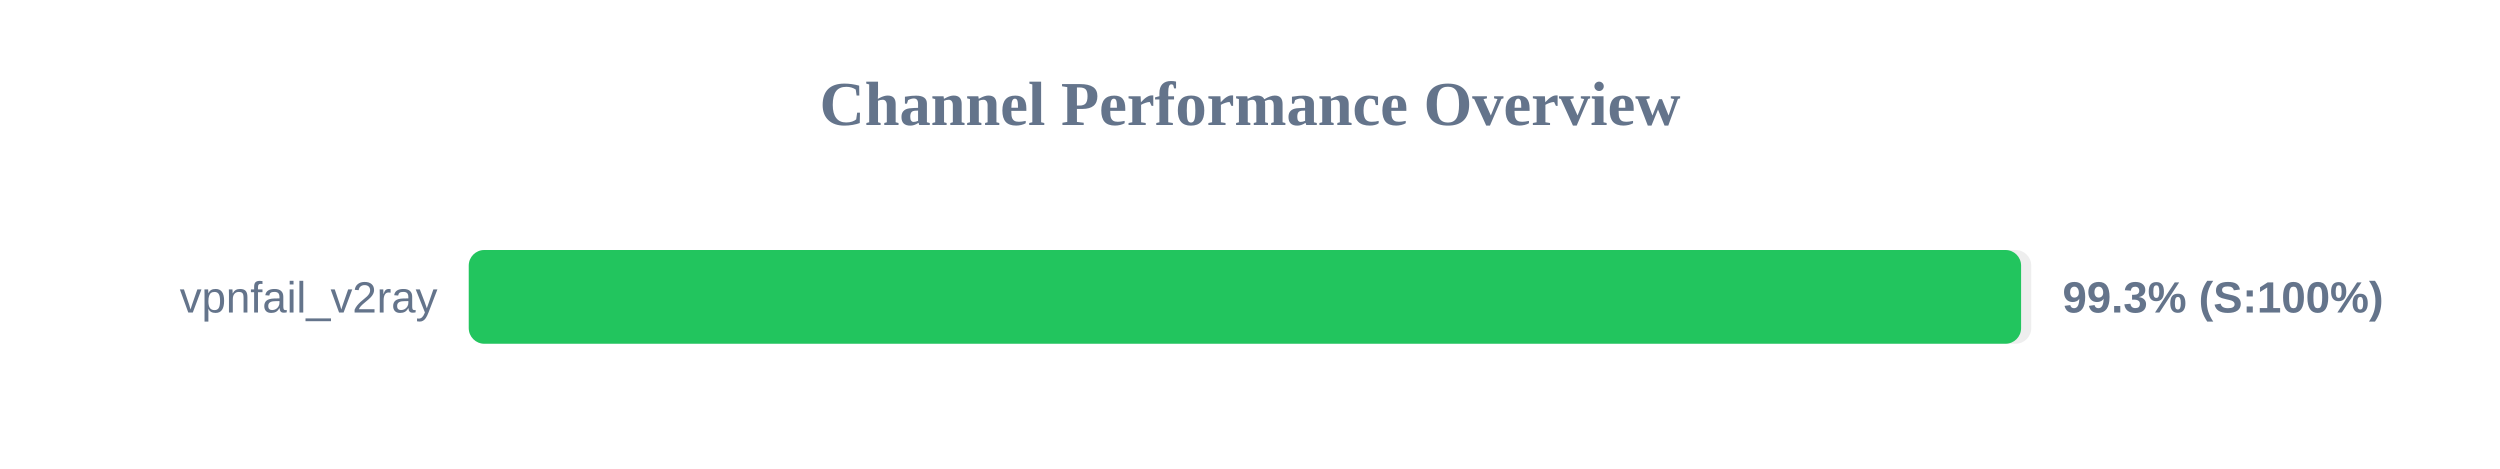
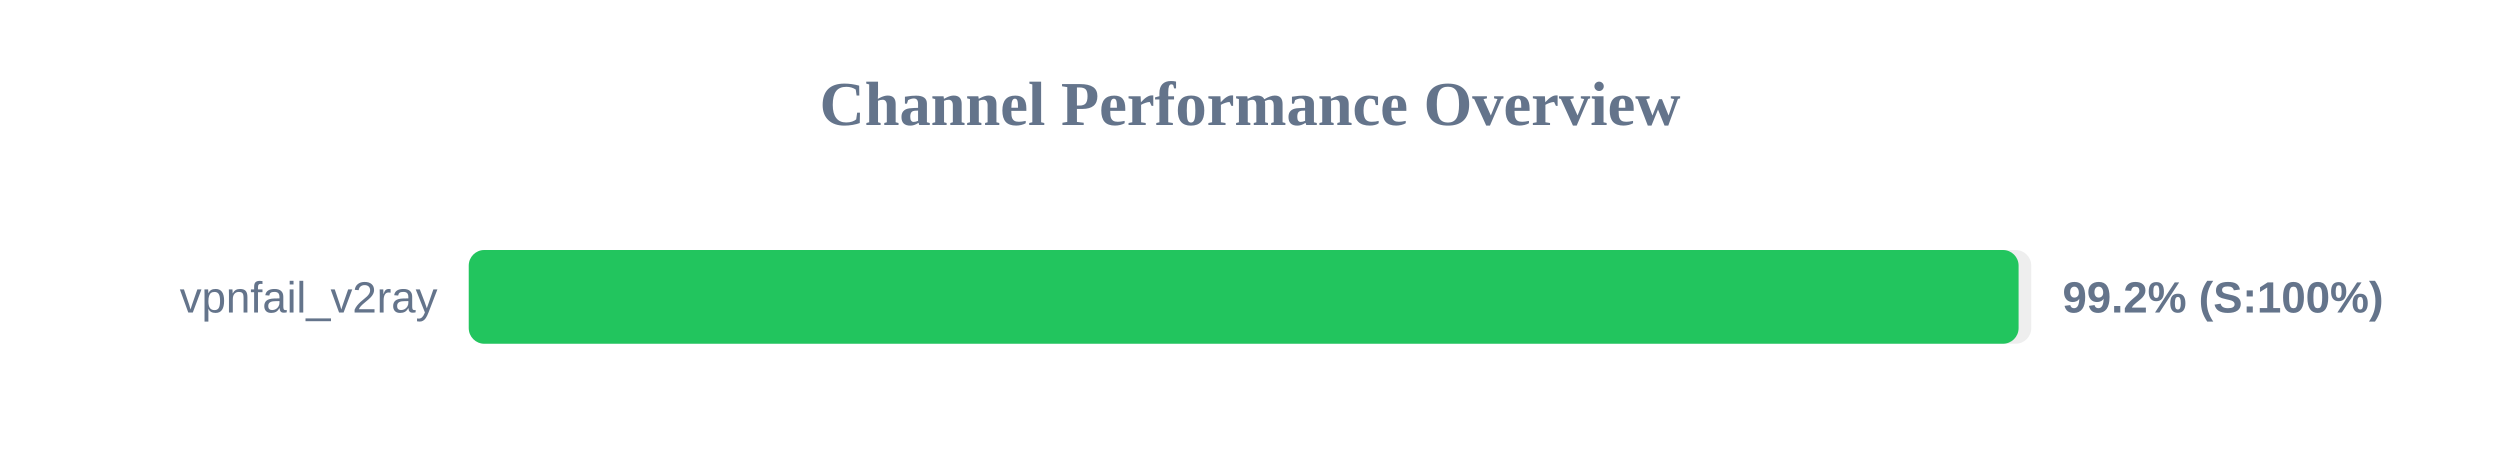
<svg xmlns="http://www.w3.org/2000/svg" width="800" height="150" version="1.1">
  <style>
        .row { font: 14px Arial; fill: #64748b; }
        .score { font: bold 14px Arial; fill: #64748b; }
    </style>
  <text x="400" y="40" text-anchor="middle" font-size="20px" font-weight="bold" fill="#64748b">Channel Performance Overview</text>
  <rect x="150" y="80" width="500" height="30" fill="#eee" rx="5" />
-   <rect x="150" y="80" width="496.75" height="30" fill="#22c55e" rx="5" />
+   <rect x="150" y="80" width="495.95" height="30" fill="#22c55e" rx="5" />
  <text x="140" y="100" text-anchor="end" class="row">vpnfail_v2ray</text>
-   <text x="660" y="100" text-anchor="start" class="score">99.3% (S:100%)</text>
+   <text x="660" y="100" text-anchor="start" class="score">99.2% (S:100%)</text>
</svg>
